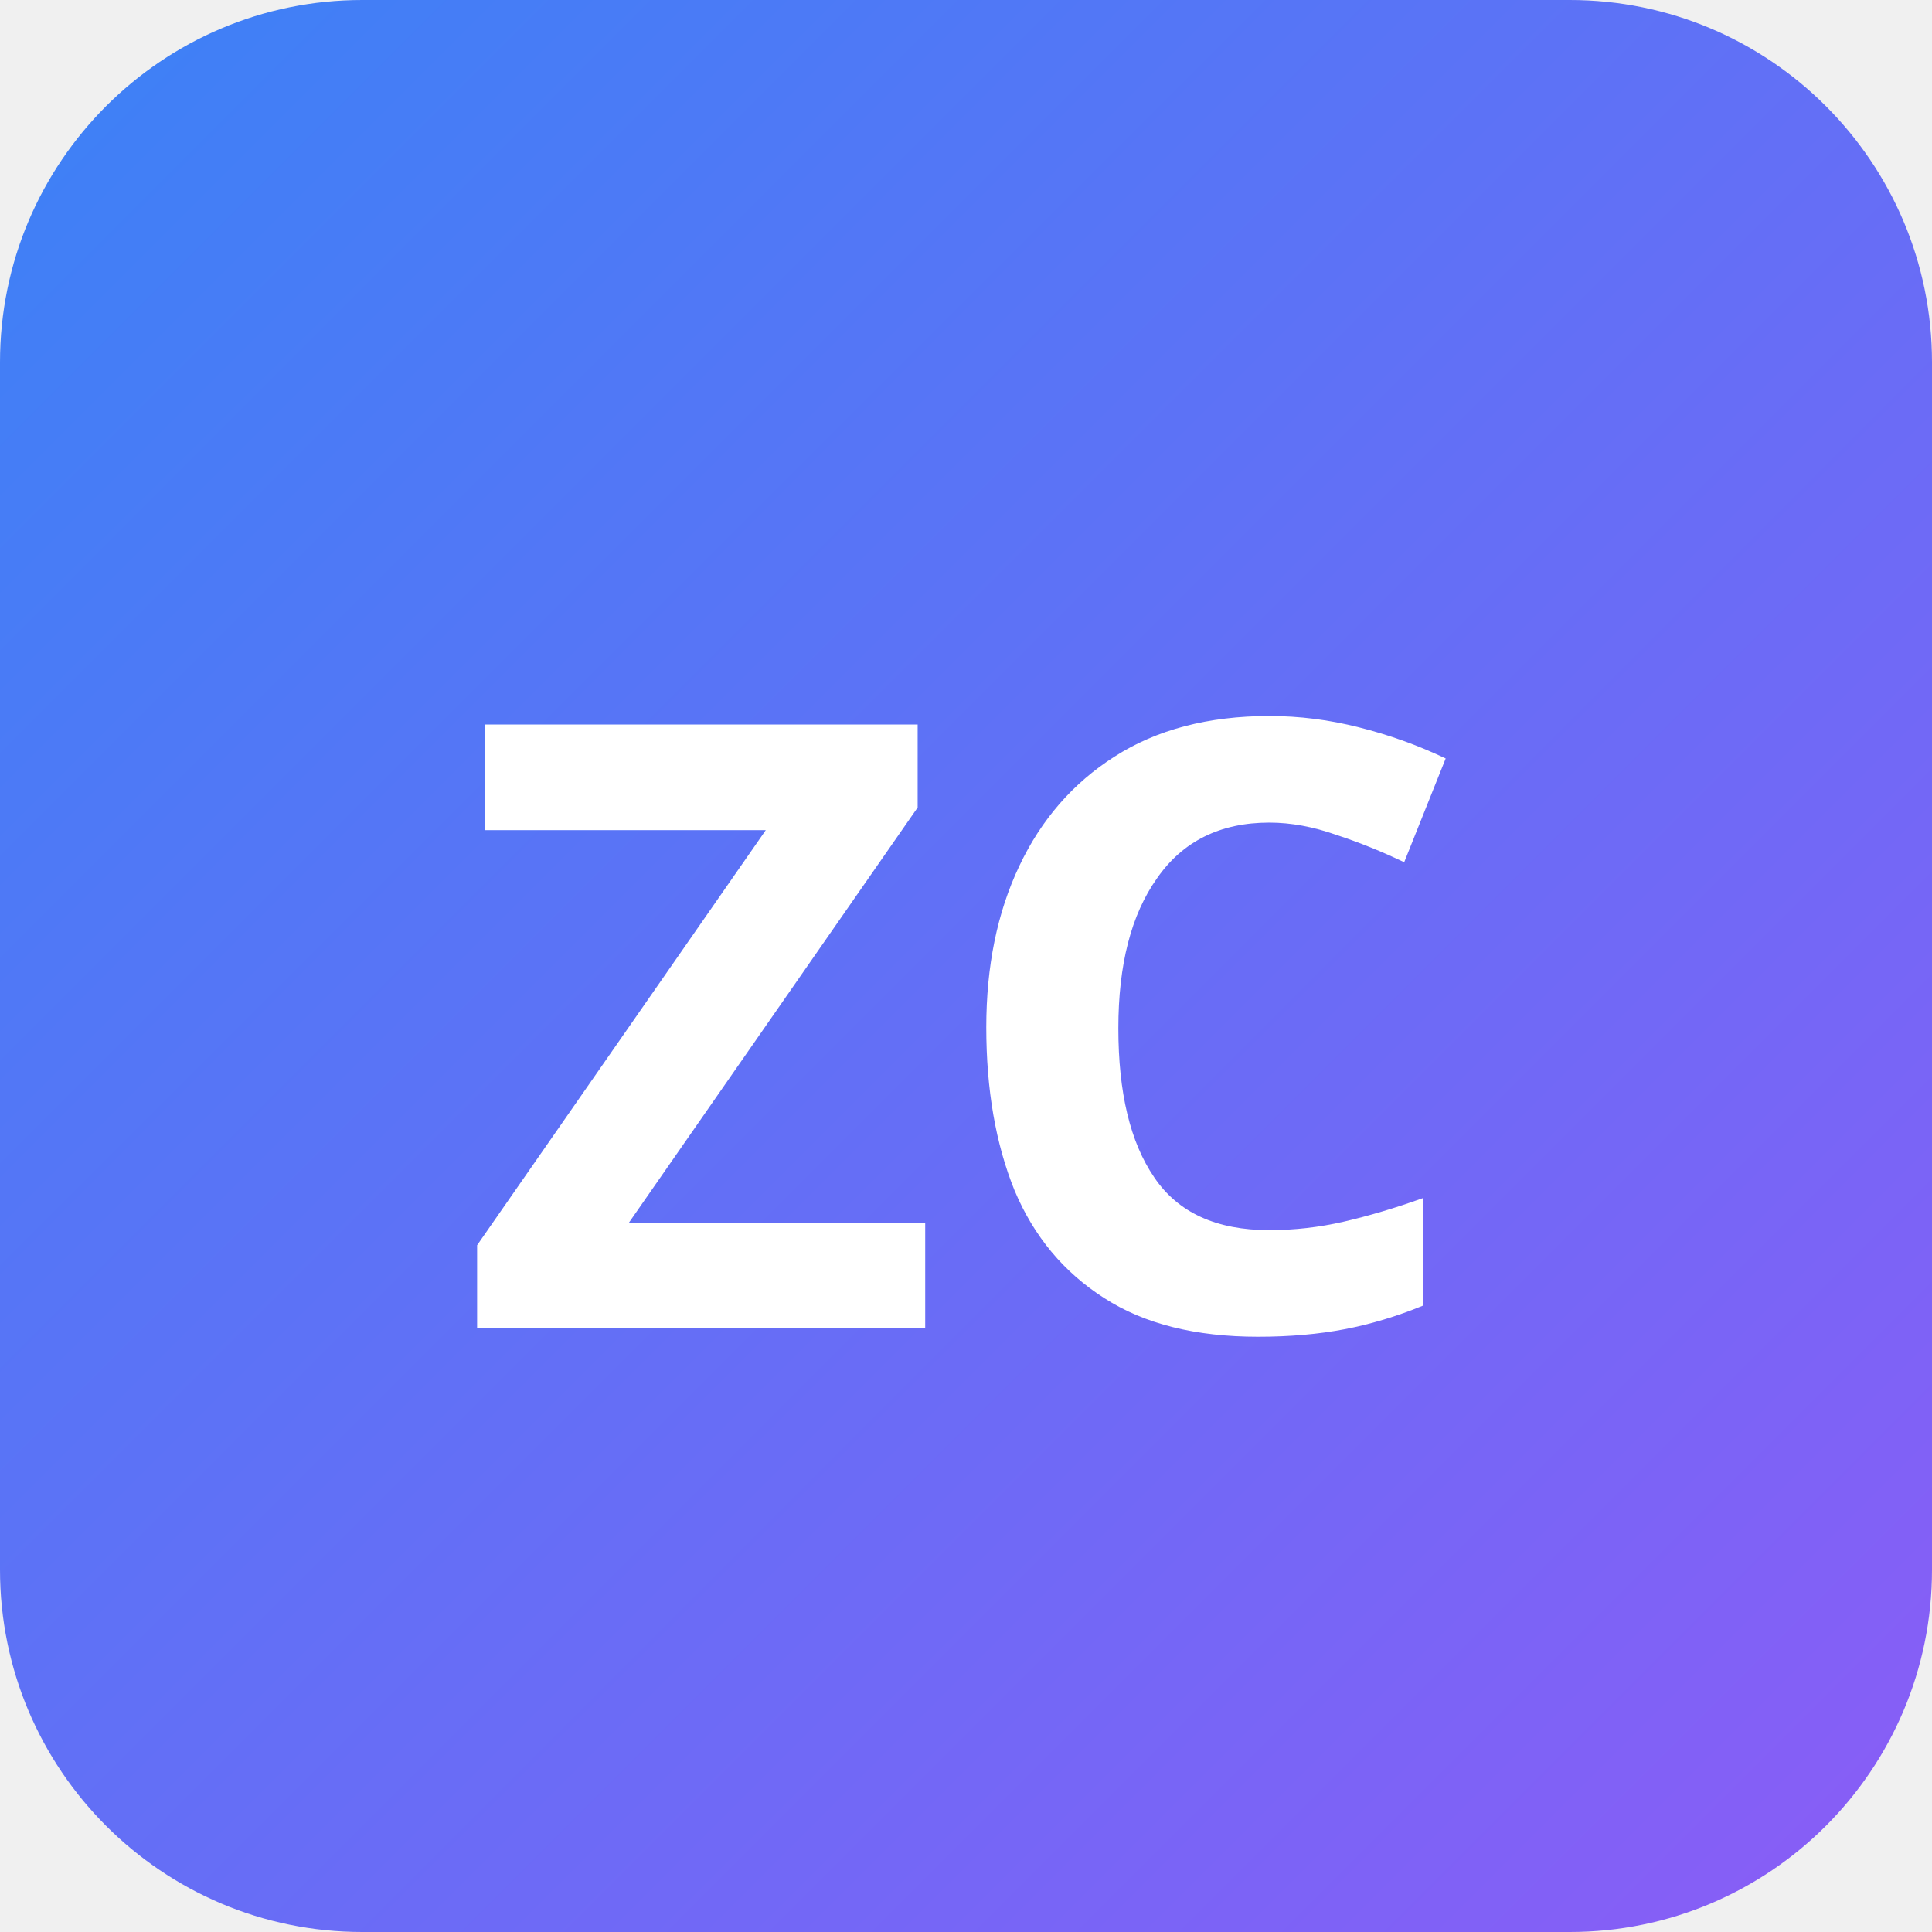
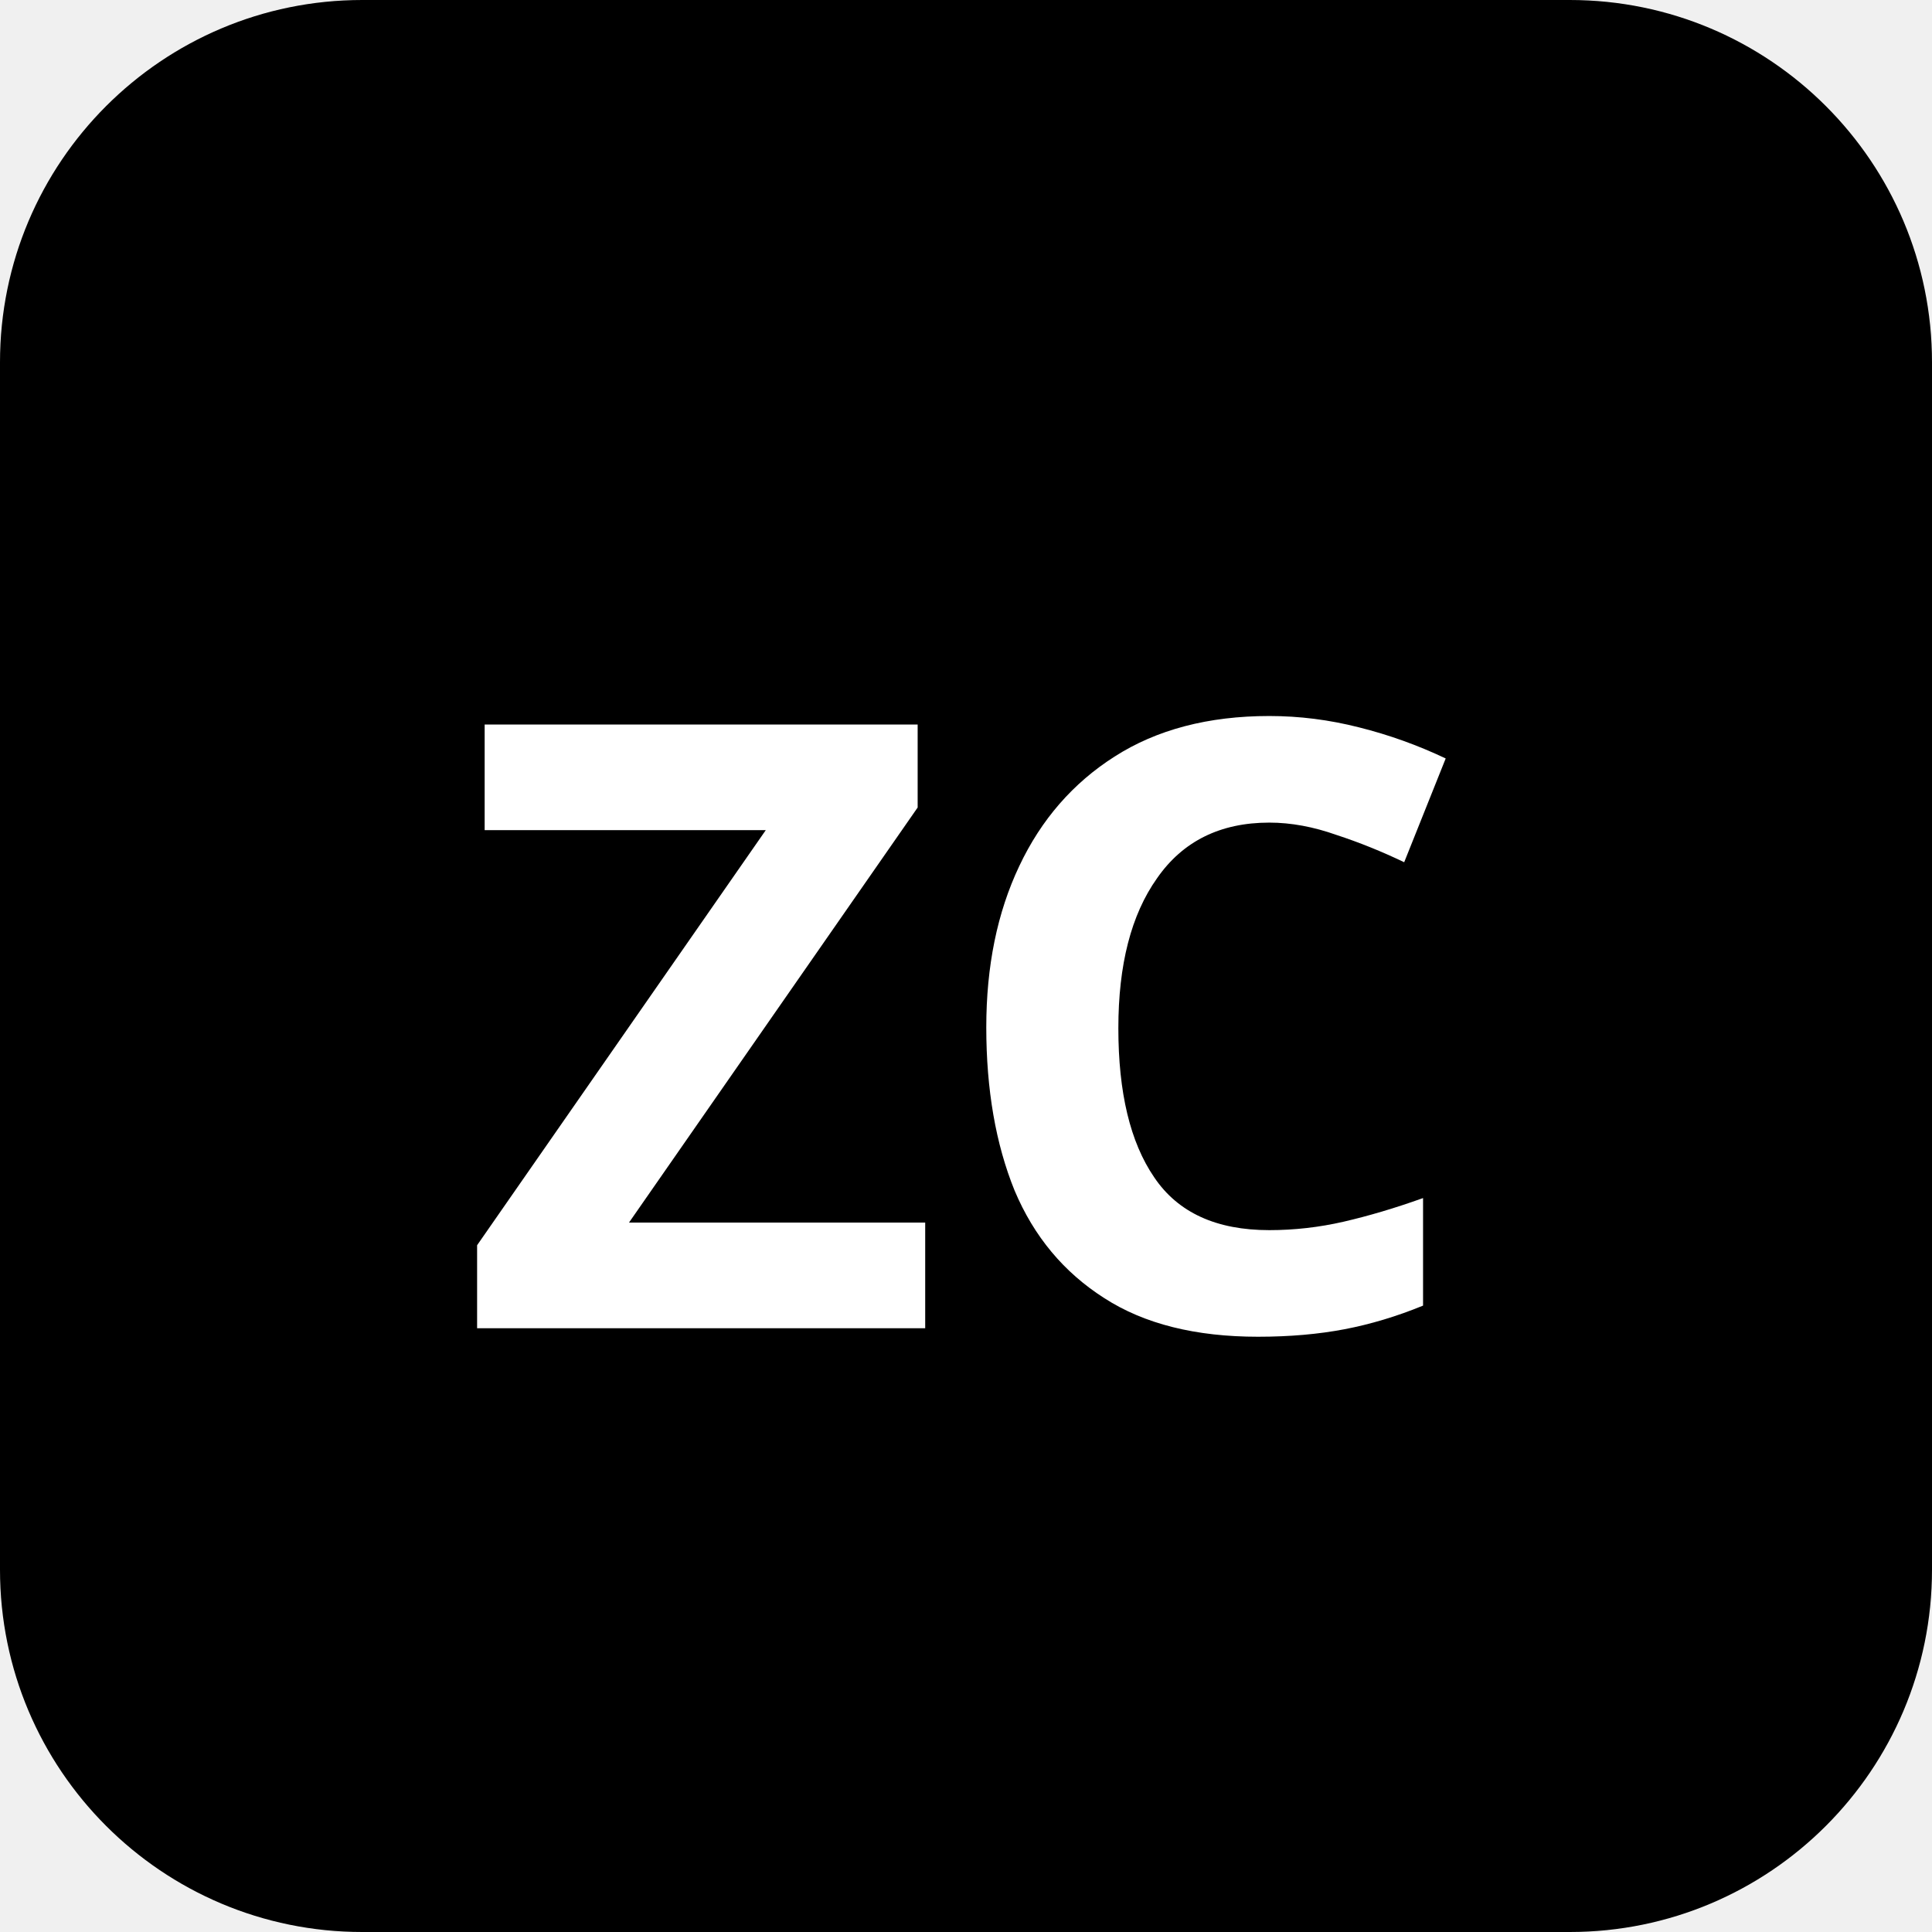
<svg xmlns="http://www.w3.org/2000/svg" viewBox="0 0 32 32" fill="none">
-   <rect width="32" height="32" rx="6" fill="url(#gradient)" />
-   <defs>
-     <linearGradient id="gradient" x1="0%" y1="0%" x2="100%" y2="100%">
-       <stop offset="0%" style="stop-color:#3B82F6" />
-       <stop offset="100%" style="stop-color:#8B5CF6" />
-     </linearGradient>
-   </defs>
+   <rect width="32" height="32" rx="6" fill="#000000" />
  <text x="16" y="22" text-anchor="middle" fill="white" font-family="system-ui" font-size="14" font-weight="bold">ZC</text>
</svg>
